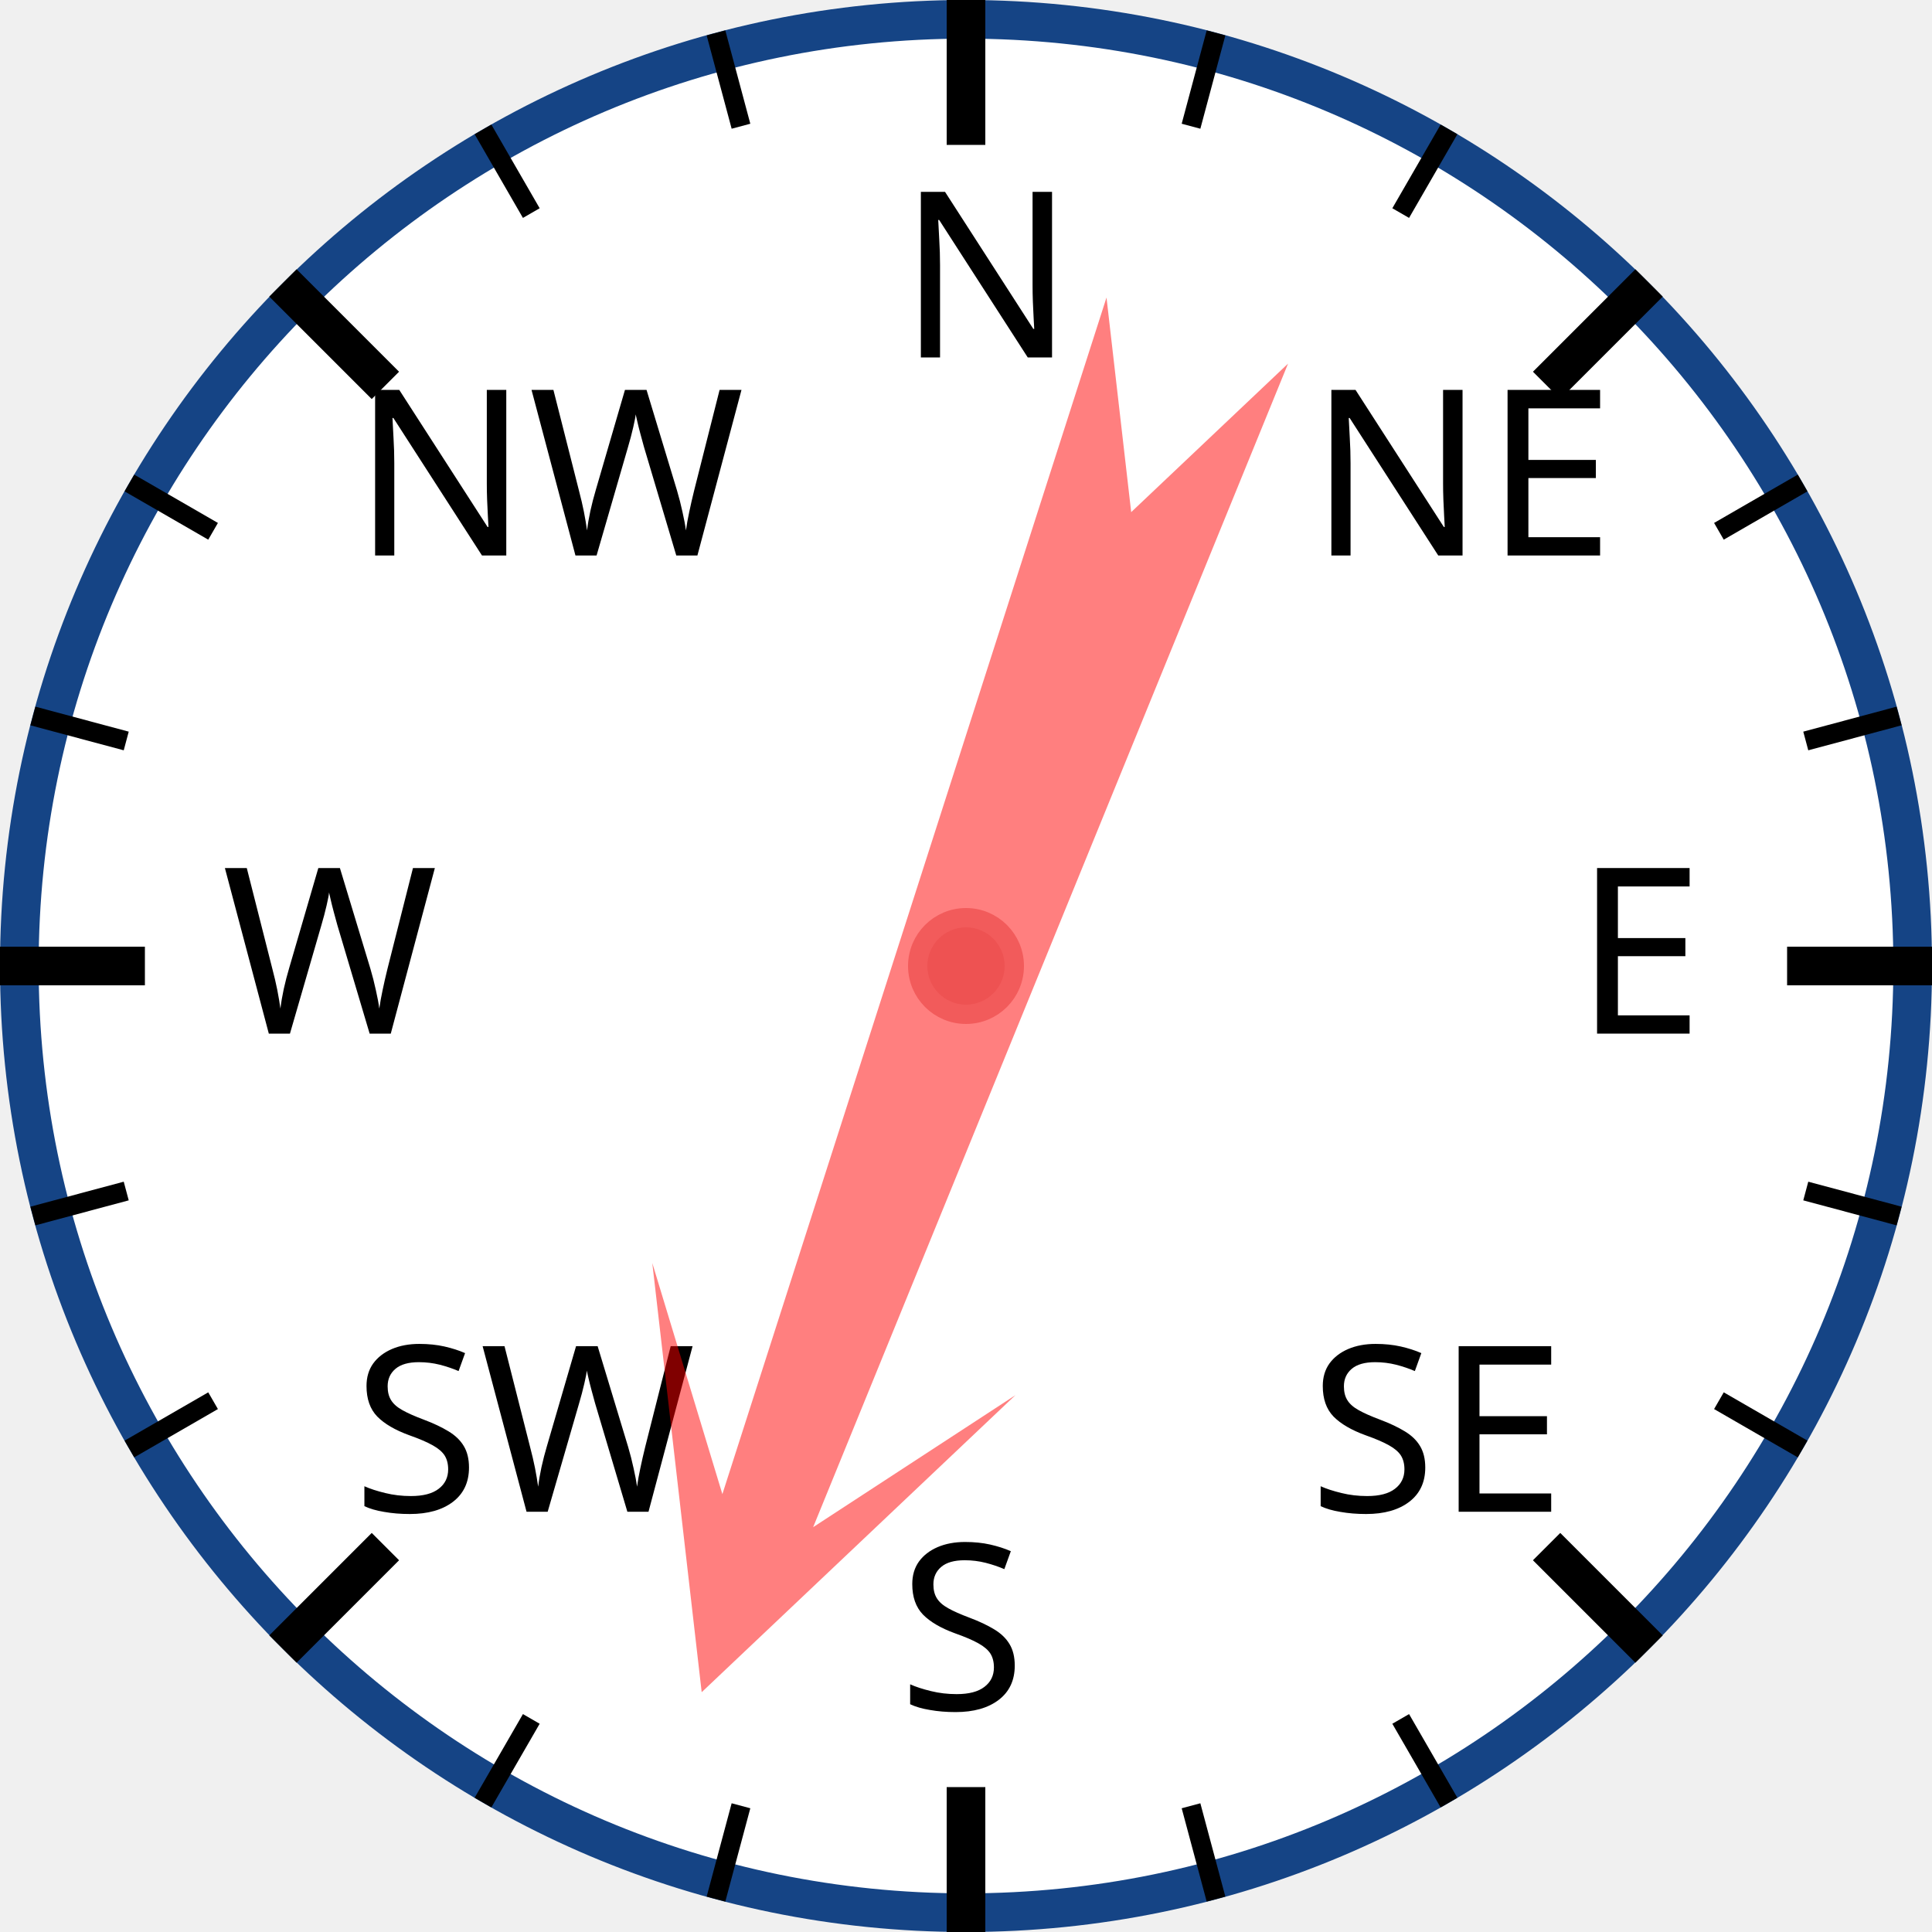
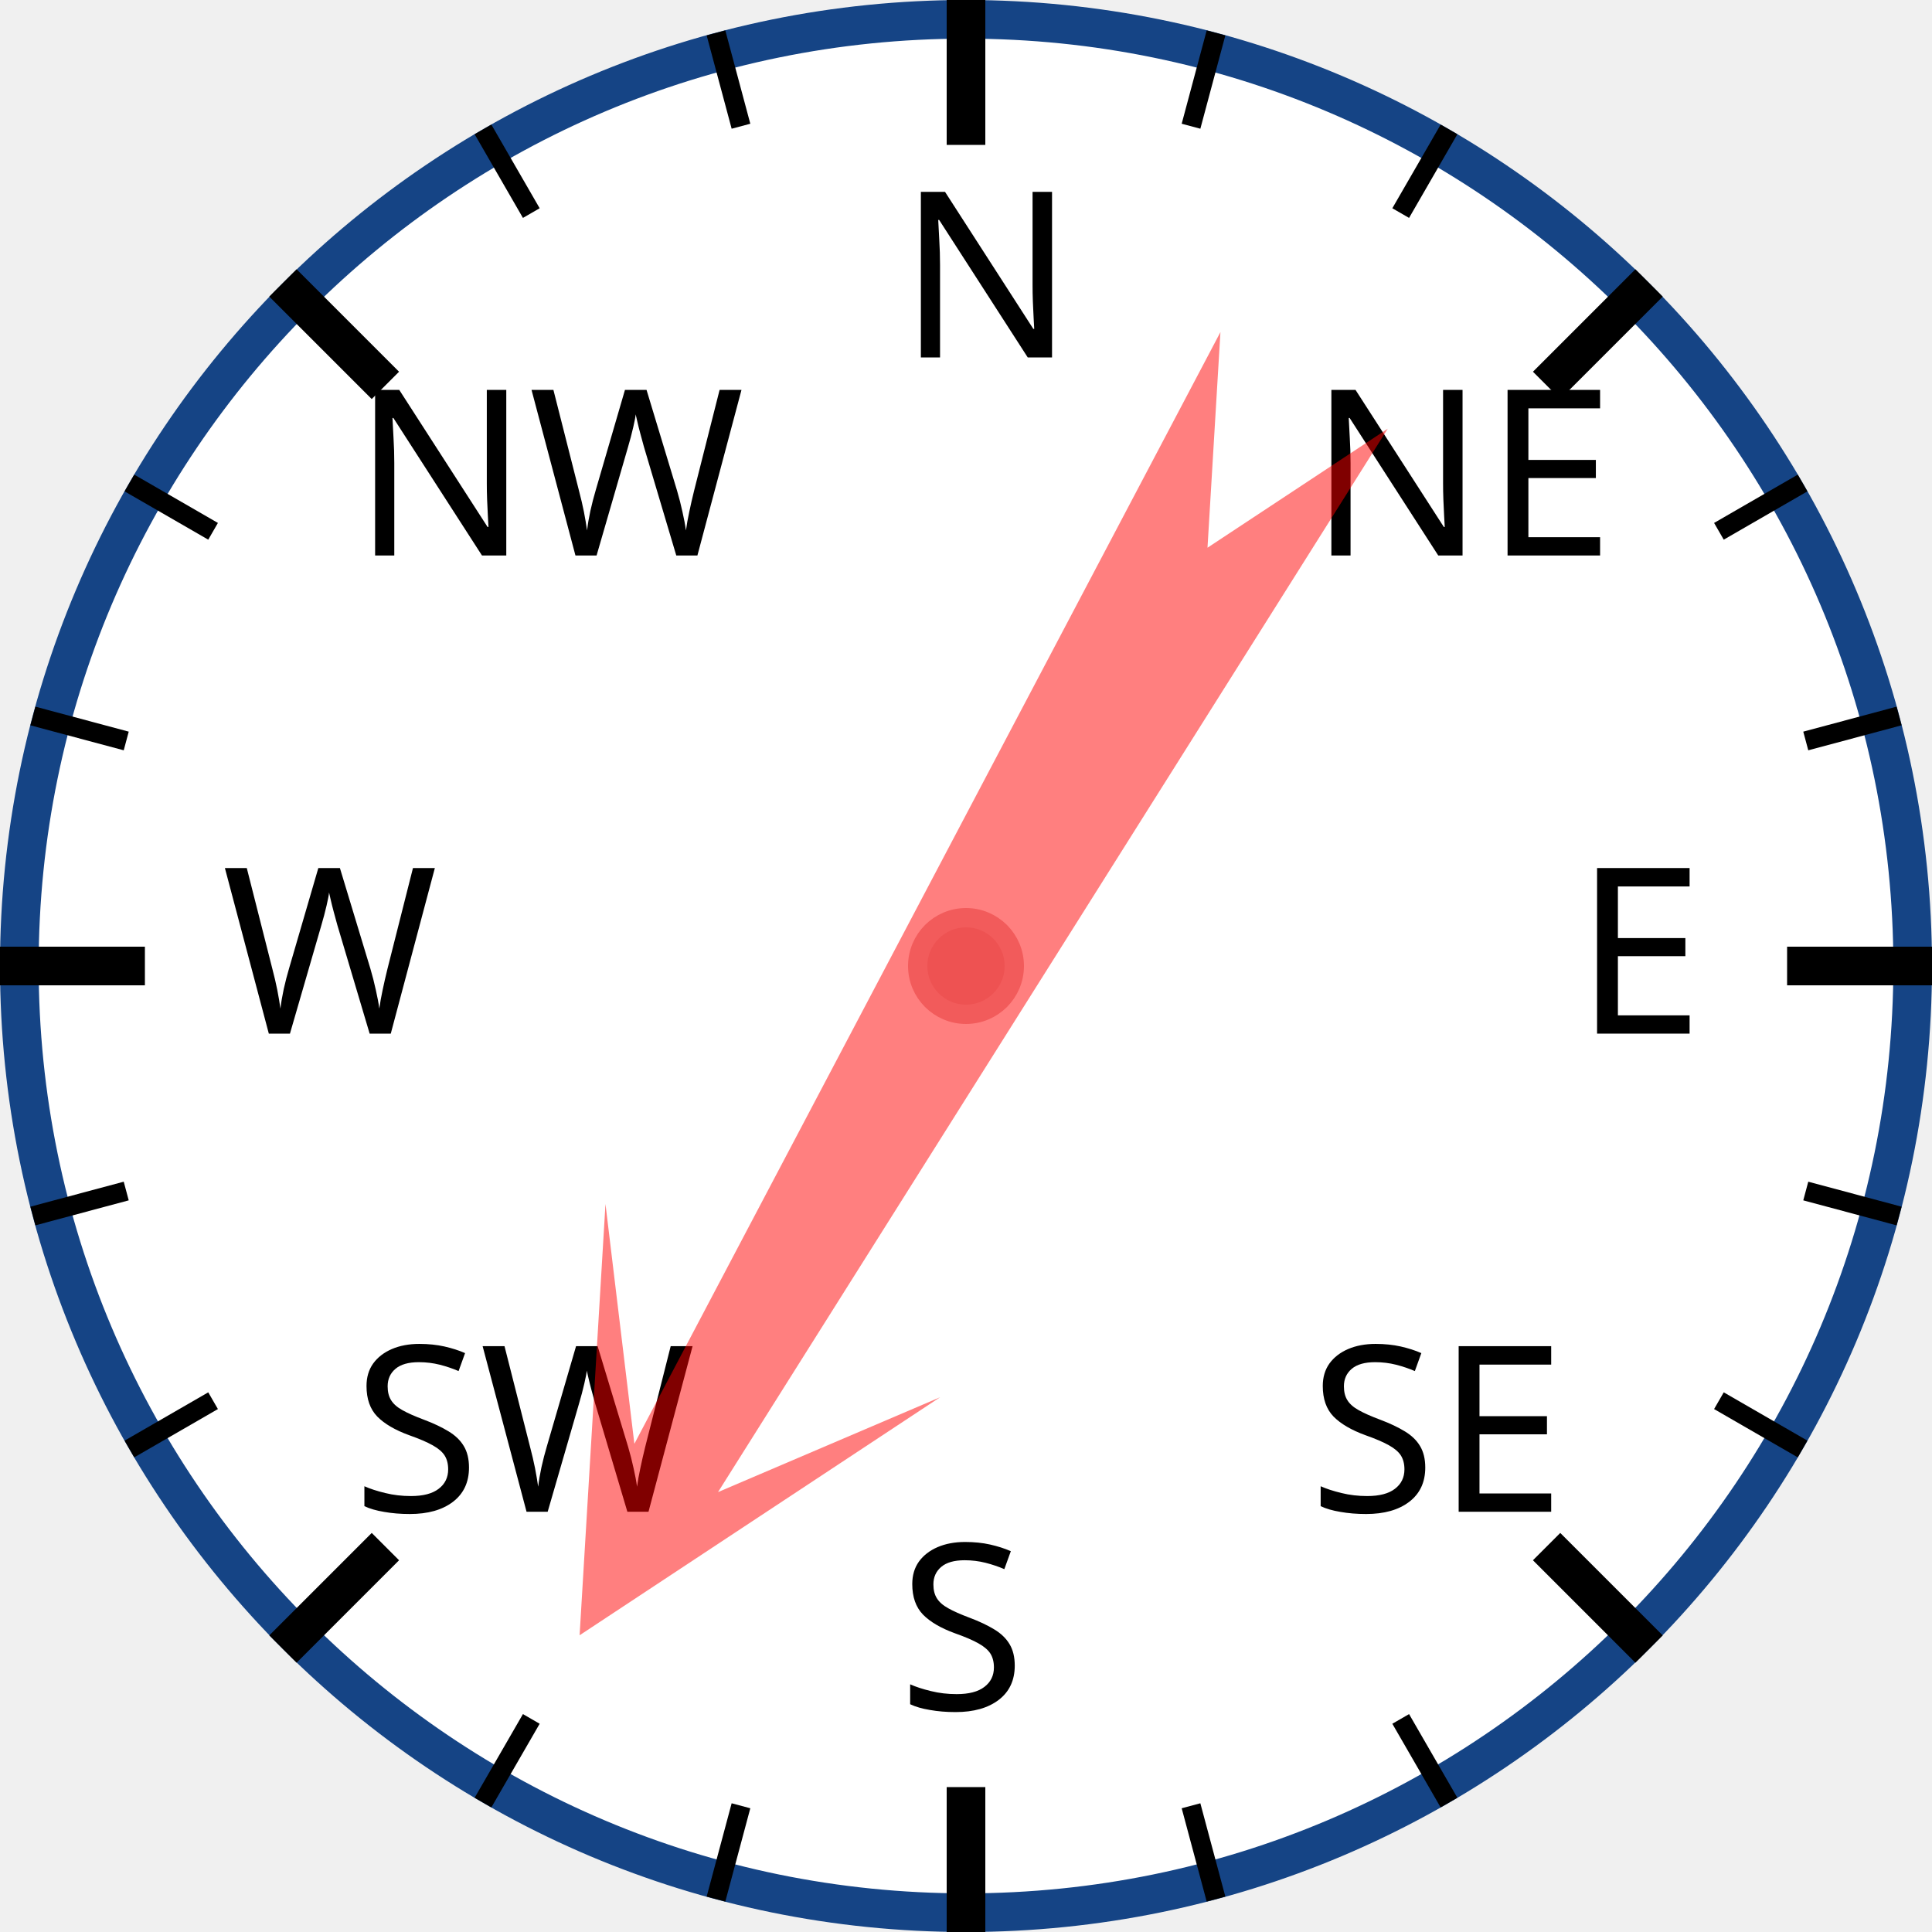
<svg xmlns="http://www.w3.org/2000/svg" width="120px" height="120px" viewBox="0 0 200 200">
  <circle cx="100" cy="100" r="98" style="fill: white; stroke: #154485; stroke-width: 4;" />
  <text x="93.0" y="37.0" style="font-family: sans-serif; font-size: 18pt;">N</text>
  <line x1="100.0" y1="0.0" x2="100.0" y2="15.0" style="stroke: black; stroke-width: 4;" />
  <line x1="74.118" y1="3.407" x2="76.706" y2="13.067" style="stroke: black; stroke-width: 2;" />
  <line x1="50" y1="13.397" x2="55" y2="22.058" style="stroke: black; stroke-width: 2;" />
  <text x="36.503" y="57.503" style="font-family: sans-serif; font-size: 18pt;">NW</text>
  <line x1="29.289" y1="29.289" x2="39.896" y2="39.896" style="stroke: black; stroke-width: 4;" />
  <line x1="13.397" y1="50" x2="22.058" y2="55" style="stroke: black; stroke-width: 2;" />
  <line x1="3.407" y1="74.118" x2="13.067" y2="76.706" style="stroke: black; stroke-width: 2;" />
  <text x="23.0" y="107.0" style="font-family: sans-serif; font-size: 18pt;">W</text>
  <line x1="0.0" y1="100.0" x2="15.0" y2="100.0" style="stroke: black; stroke-width: 4;" />
  <line x1="3.407" y1="125.882" x2="13.067" y2="123.294" style="stroke: black; stroke-width: 2;" />
  <line x1="13.397" y1="150" x2="22.058" y2="145" style="stroke: black; stroke-width: 2;" />
  <text x="36.503" y="156.497" style="font-family: sans-serif; font-size: 18pt;">SW</text>
  <line x1="29.289" y1="170.711" x2="39.896" y2="160.104" style="stroke: black; stroke-width: 4;" />
  <line x1="50" y1="186.603" x2="55" y2="177.942" style="stroke: black; stroke-width: 2;" />
  <line x1="74.118" y1="196.593" x2="76.706" y2="186.933" style="stroke: black; stroke-width: 2;" />
  <text x="93" y="177.0" style="font-family: sans-serif; font-size: 18pt;">S</text>
  <line x1="100" y1="200.0" x2="100" y2="185.0" style="stroke: black; stroke-width: 4;" />
  <line x1="125.882" y1="196.593" x2="123.294" y2="186.933" style="stroke: black; stroke-width: 2;" />
  <line x1="150.0" y1="186.603" x2="145.0" y2="177.942" style="stroke: black; stroke-width: 2;" />
  <text x="135.497" y="156.497" style="font-family: sans-serif; font-size: 18pt;">SE</text>
  <line x1="170.711" y1="170.711" x2="160.104" y2="160.104" style="stroke: black; stroke-width: 4;" />
  <line x1="186.603" y1="150" x2="177.942" y2="145" style="stroke: black; stroke-width: 2;" />
  <line x1="196.593" y1="125.882" x2="186.933" y2="123.294" style="stroke: black; stroke-width: 2;" />
  <text x="163.0" y="107" style="font-family: sans-serif; font-size: 18pt;">E</text>
  <line x1="200.0" y1="100" x2="185.0" y2="100" style="stroke: black; stroke-width: 4;" />
  <line x1="196.593" y1="74.118" x2="186.933" y2="76.706" style="stroke: black; stroke-width: 2;" />
  <line x1="186.603" y1="50" x2="177.942" y2="55" style="stroke: black; stroke-width: 2;" />
  <text x="135.497" y="57.503" style="font-family: sans-serif; font-size: 18pt;">NE</text>
  <line x1="170.711" y1="29.289" x2="160.104" y2="39.896" style="stroke: black; stroke-width: 4;" />
  <line x1="150" y1="13.397" x2="145" y2="22.058" style="stroke: black; stroke-width: 2;" />
  <line x1="125.882" y1="3.407" x2="123.294" y2="13.067" style="stroke: black; stroke-width: 2;" />
-   <polygon points="100 20 120 60 105 40 110 170 100 150 90 170 95 40 80 60" style="fill: red; fill-opacity: 0.5;" transform="rotate(200,100,100)" />
+   <polygon points="100 20 120 60 105 40 110 170 100 150 90 170 95 40 80 60" style="fill: red; fill-opacity: 0.5;" transform="rotate(210,100,100)" />
  <circle cx="100" cy="100" r="5" style="fill: #EE5252; stroke: #F25B5B; stroke-width: 2;" />
</svg>
